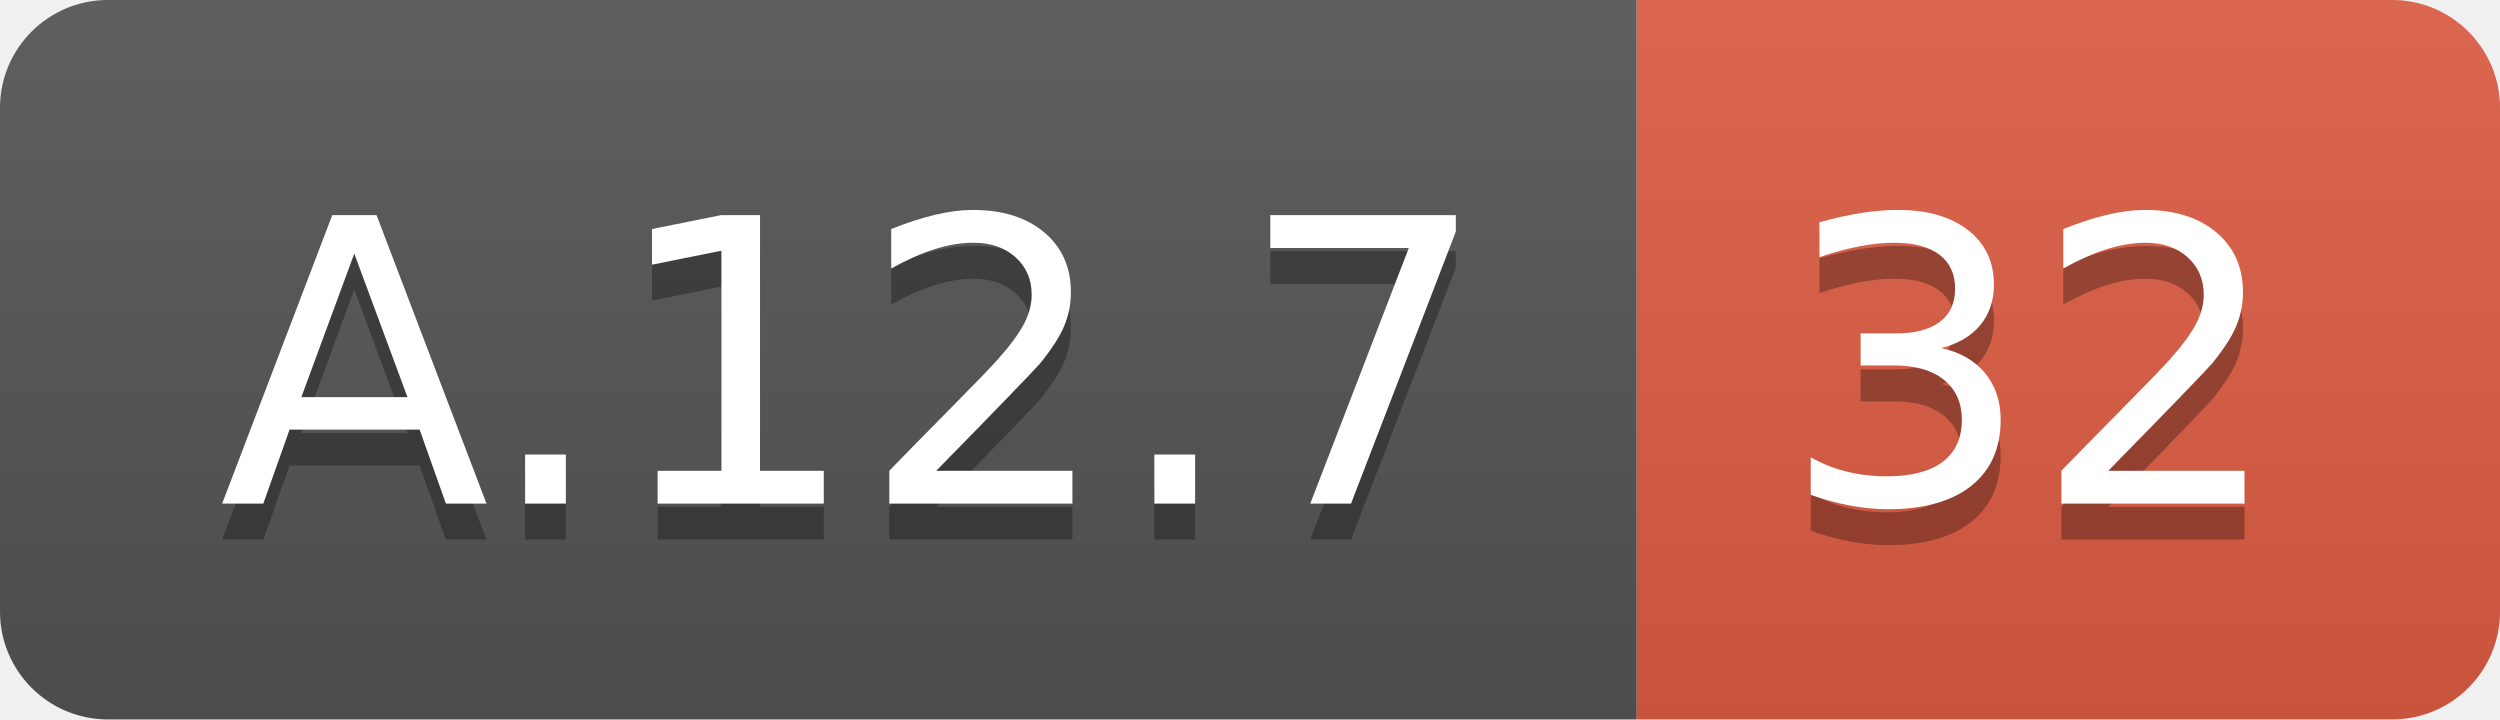
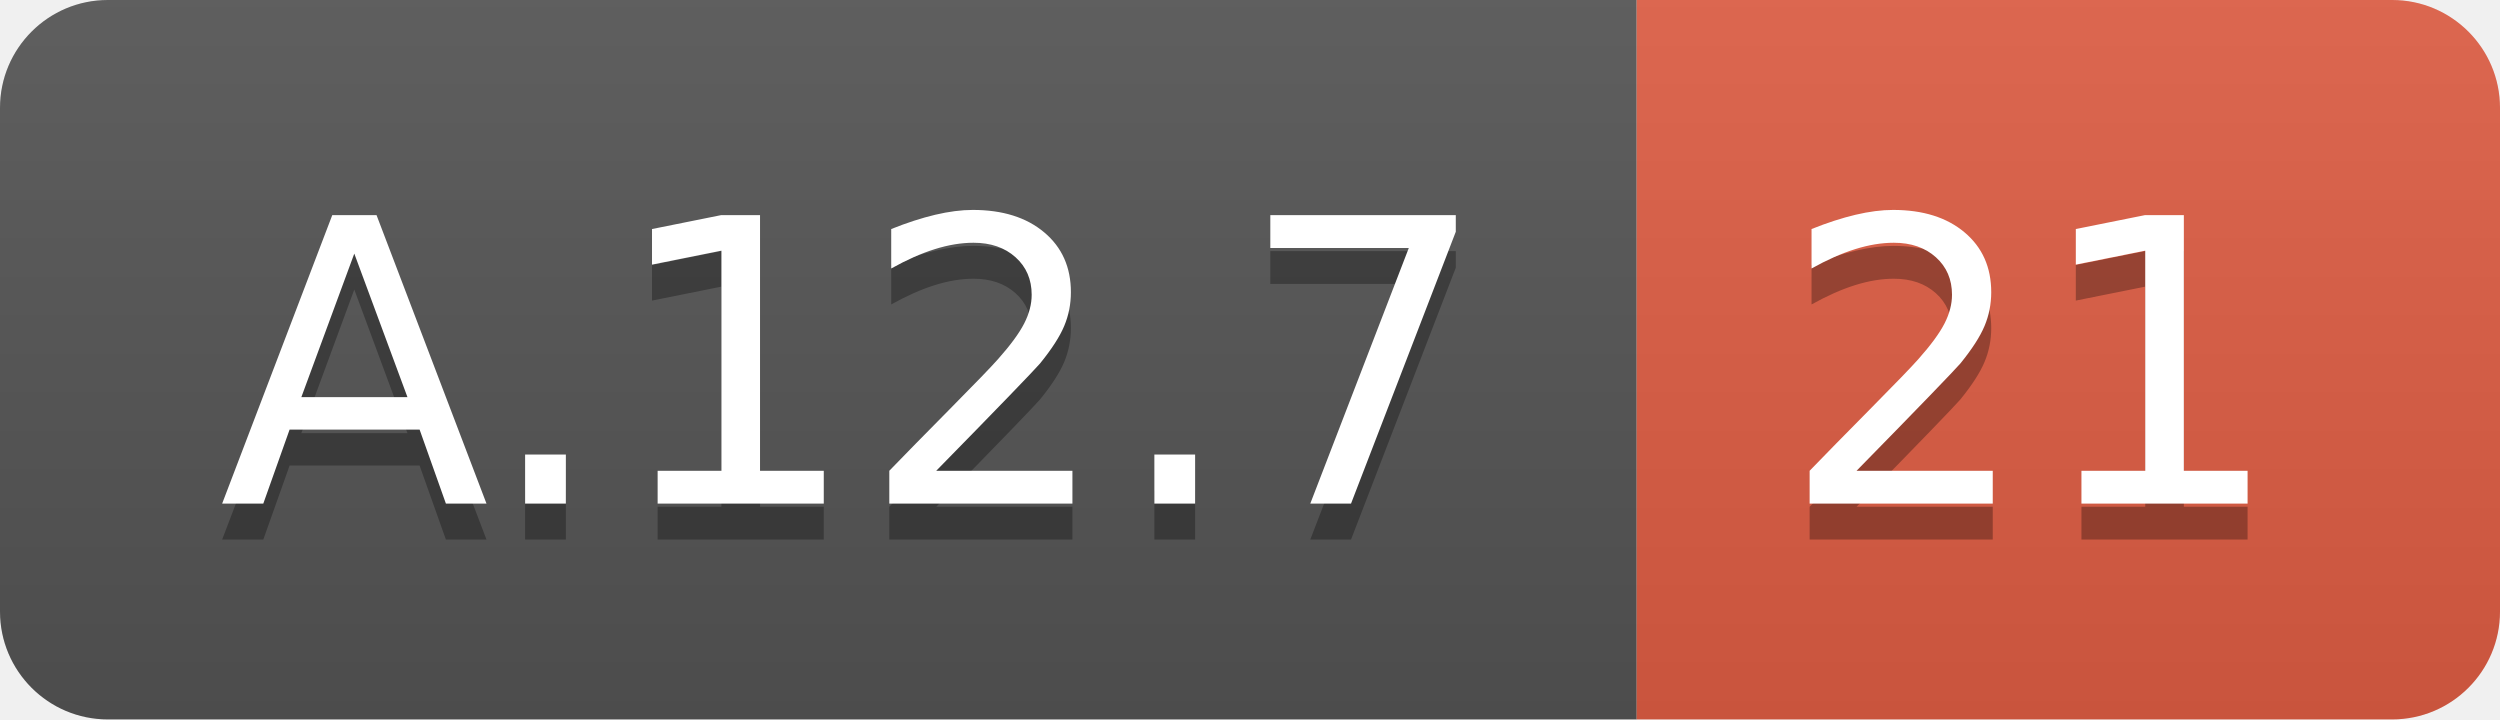
<svg xmlns="http://www.w3.org/2000/svg" width="69.5" height="20">
  <linearGradient id="smooth" x2="0" y2="100%">
    <stop offset="0" stop-color="#bbb" stop-opacity=".1" />
    <stop offset="1" stop-opacity=".1" />
  </linearGradient>
  <clipPath id="round">
    <rect width="69.5" height="20" rx="3" fill="#fff" />
  </clipPath>
  <g clip-path="url(#round)">
    <rect width="45.5" height="20" fill="#555" />
    <rect x="45.5" width="24.0" height="20" fill="#e05d44" />
    <rect width="69.5" height="20" fill="url(#smooth)" />
  </g>
  <g fill="#fff" text-anchor="middle" font-family="DejaVu Sans,Verdana,Geneva,sans-serif" font-size="110">
    <text x="237.5" y="150" fill="#010101" fill-opacity=".3" transform="scale(0.1)" textLength="355.0" lengthAdjust="spacing">A.12.7</text>
    <text x="237.5" y="140" transform="scale(0.1)" textLength="355.0" lengthAdjust="spacing">A.12.7</text>
-     <text x="565.0" y="150" fill="#010101" fill-opacity=".3" transform="scale(0.1)" textLength="140.0" lengthAdjust="spacing">32</text>
-     <text x="565.0" y="140" transform="scale(0.1)" textLength="140.0" lengthAdjust="spacing">32</text>
+     <text x="565.0" y="150" fill="#010101" fill-opacity=".3" transform="scale(0.1)" textLength="140.0" lengthAdjust="spacing">21</text>
+     <text x="565.0" y="140" transform="scale(0.1)" textLength="140.0" lengthAdjust="spacing">21</text>
  </g>
</svg>
